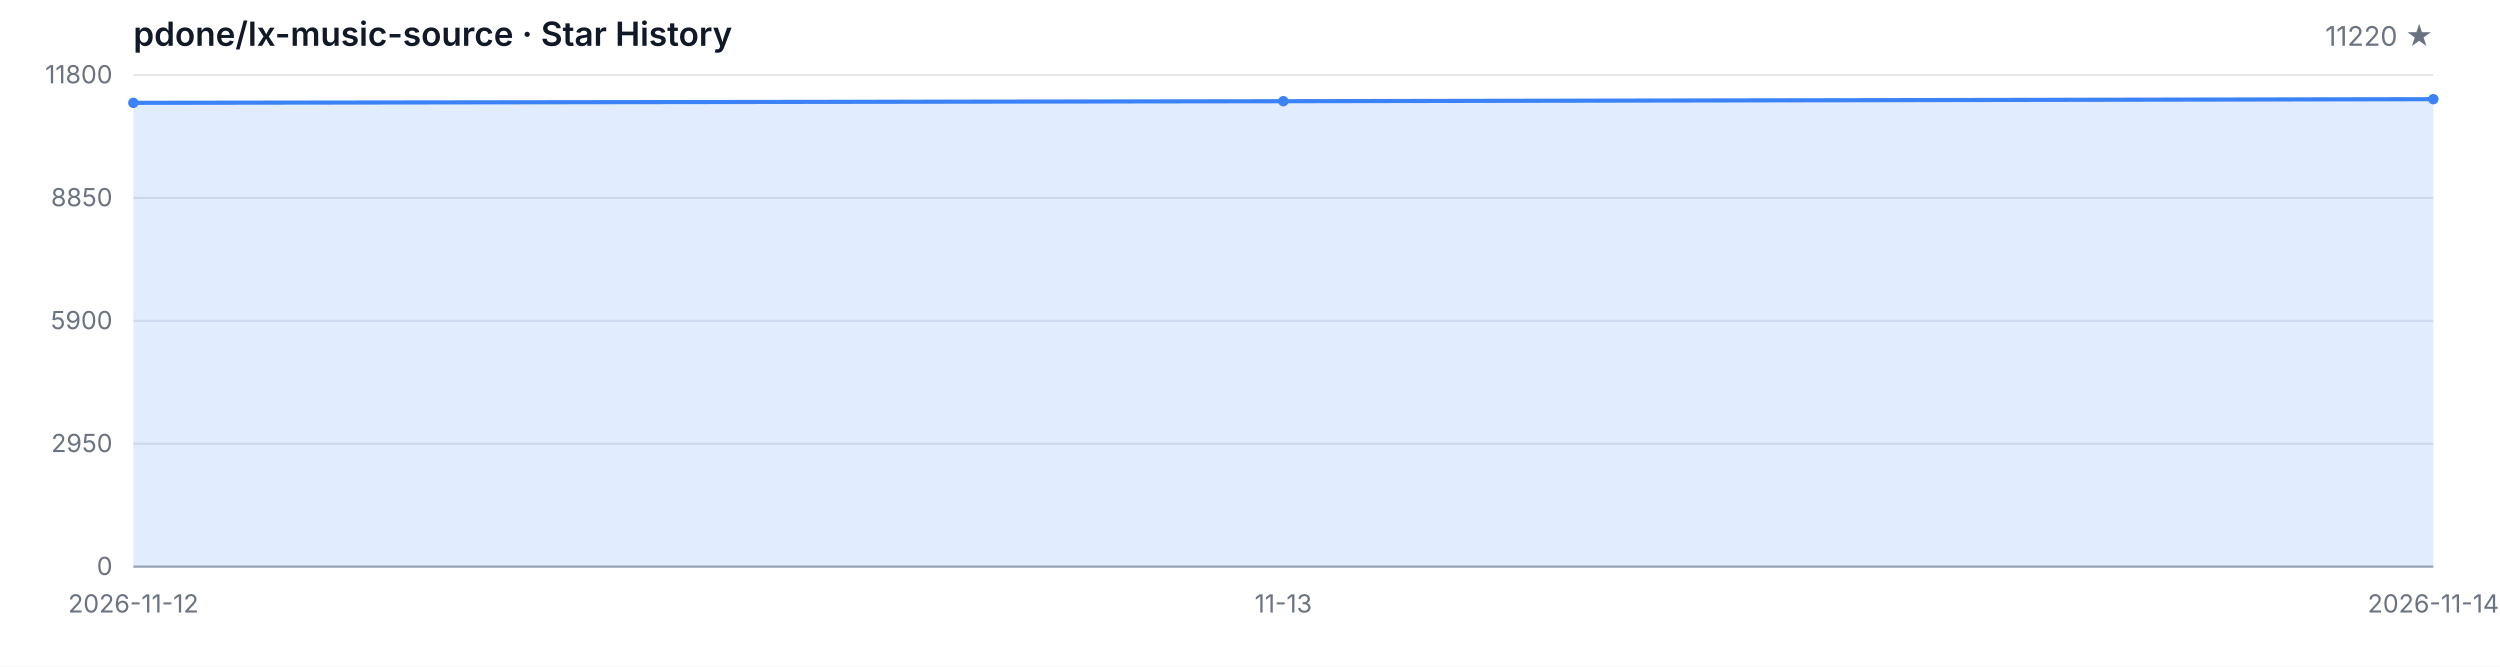
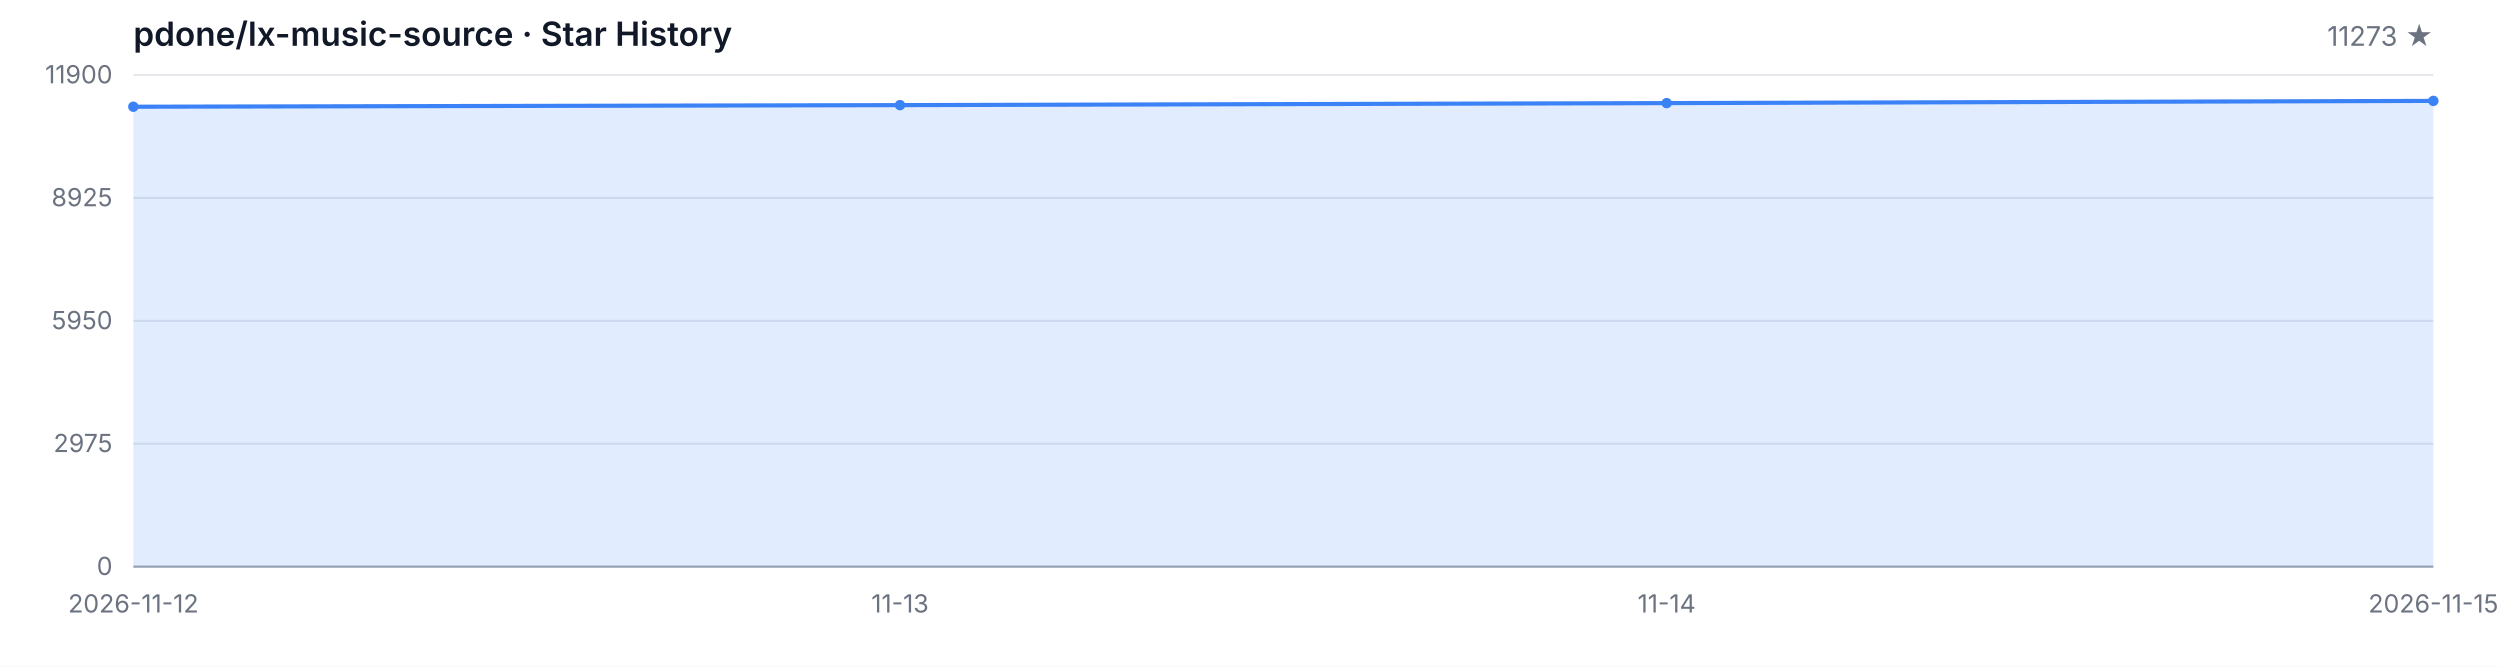
<svg xmlns="http://www.w3.org/2000/svg" width="1200" height="320" viewBox="0 0 1200 320" role="img" aria-label="Star History">
  <style>
  .bg { fill: #ffffff; }
  .grid { stroke: #e5e7eb; stroke-width: 1; }
  .axis { stroke: #9ca3af; stroke-width: 1; }
  .area { fill: rgba(59, 130, 246, 0.15); }
  .line { fill: none; stroke: #3b82f6; stroke-width: 2; stroke-linejoin: round; stroke-linecap: round; }
  .dot { fill: #3b82f6; }
  .tlabel { fill: #6b7280; font-family: -apple-system, BlinkMacSystemFont, 'Segoe UI', sans-serif; font-size: 12px; }
  .title { fill: #111827; font-family: -apple-system, BlinkMacSystemFont, 'Segoe UI', sans-serif; font-size: 16px; font-weight: 600; }
  .subtitle { fill: #6b7280; font-family: -apple-system, BlinkMacSystemFont, 'Segoe UI', sans-serif; font-size: 13px; }
  @media (prefers-color-scheme: dark) {
    .bg { fill: #0d1117; }
    .grid { stroke: #21262d; }
    .axis { stroke: #484f58; }
    .area { fill: rgba(58, 132, 255, 0.18); }
    .line { stroke: #58a6ff; }
    .dot { fill: #58a6ff; }
    .tlabel { fill: #8b949e; }
    .title { fill: #c9d1d9; }
    .subtitle { fill: #8b949e; }
  }
</style>
  <rect class="bg" width="1200" height="320" />
  <text class="title" x="64" y="22">pdone/lx-music-source · Star History</text>
-   <text class="subtitle" x="1168" y="22" text-anchor="end">11220 ★</text>
+   <text class="subtitle" x="1168" y="22" text-anchor="end">11273 ★</text>
  <line class="grid" x1="64" y1="272.00" x2="1168" y2="272.00" />
  <line class="grid" x1="64" y1="213.00" x2="1168" y2="213.00" />
  <line class="grid" x1="64" y1="154.00" x2="1168" y2="154.00" />
  <line class="grid" x1="64" y1="95.00" x2="1168" y2="95.00" />
  <line class="grid" x1="64" y1="36.00" x2="1168" y2="36.00" />
  <text class="tlabel" x="54" y="276.00" text-anchor="end">0</text>
-   <text class="tlabel" x="54" y="217.00" text-anchor="end">2950</text>
-   <text class="tlabel" x="54" y="158.00" text-anchor="end">5900</text>
-   <text class="tlabel" x="54" y="99.00" text-anchor="end">8850</text>
-   <text class="tlabel" x="54" y="40.00" text-anchor="end">11800</text>
+   <text class="tlabel" x="54" y="217.00" text-anchor="end">2975</text>
+   <text class="tlabel" x="54" y="158.00" text-anchor="end">5950</text>
+   <text class="tlabel" x="54" y="99.00" text-anchor="end">8925</text>
+   <text class="tlabel" x="54" y="40.00" text-anchor="end">11900</text>
  <line class="axis" x1="64" y1="272" x2="1168" y2="272" />
-   <path class="area" d="M 64.00 272.00 L 64.00 49.36 L 616.00 48.58 L 1168.00 47.60 L 1168.00 272.00 Z" />
-   <path class="line" d="M 64.00 49.36 L 616.00 48.58 L 1168.00 47.60" />
-   <circle class="dot" cx="64.00" cy="49.36" r="2.5" />
-   <circle class="dot" cx="616.00" cy="48.58" r="2.5" />
-   <circle class="dot" cx="1168.00" cy="47.60" r="2.5" />
+   <path class="area" d="M 64.00 272.00 L 64.00 51.23 L 432.00 50.46 L 800.00 49.49 L 1168.00 48.43 L 1168.00 272.00 Z" />
+   <path class="line" d="M 64.00 51.23 L 432.00 50.46 L 800.00 49.49 L 1168.00 48.43" />
+   <circle class="dot" cx="64.00" cy="51.23" r="2.5" />
+   <circle class="dot" cx="432.00" cy="50.46" r="2.5" />
+   <circle class="dot" cx="800.00" cy="49.49" r="2.5" />
+   <circle class="dot" cx="1168.00" cy="48.43" r="2.5" />
  <text class="tlabel" x="64.00" y="294" text-anchor="middle">2026-11-12</text>
-   <text class="tlabel" x="616.00" y="294" text-anchor="middle">11-13</text>
-   <text class="tlabel" x="1168.00" y="294" text-anchor="middle">2026-11-14</text>
+   <text class="tlabel" x="432.00" y="294" text-anchor="middle">11-13</text>
+   <text class="tlabel" x="800.00" y="294" text-anchor="middle">11-14</text>
+   <text class="tlabel" x="1168.00" y="294" text-anchor="middle">2026-11-15</text>
</svg>
